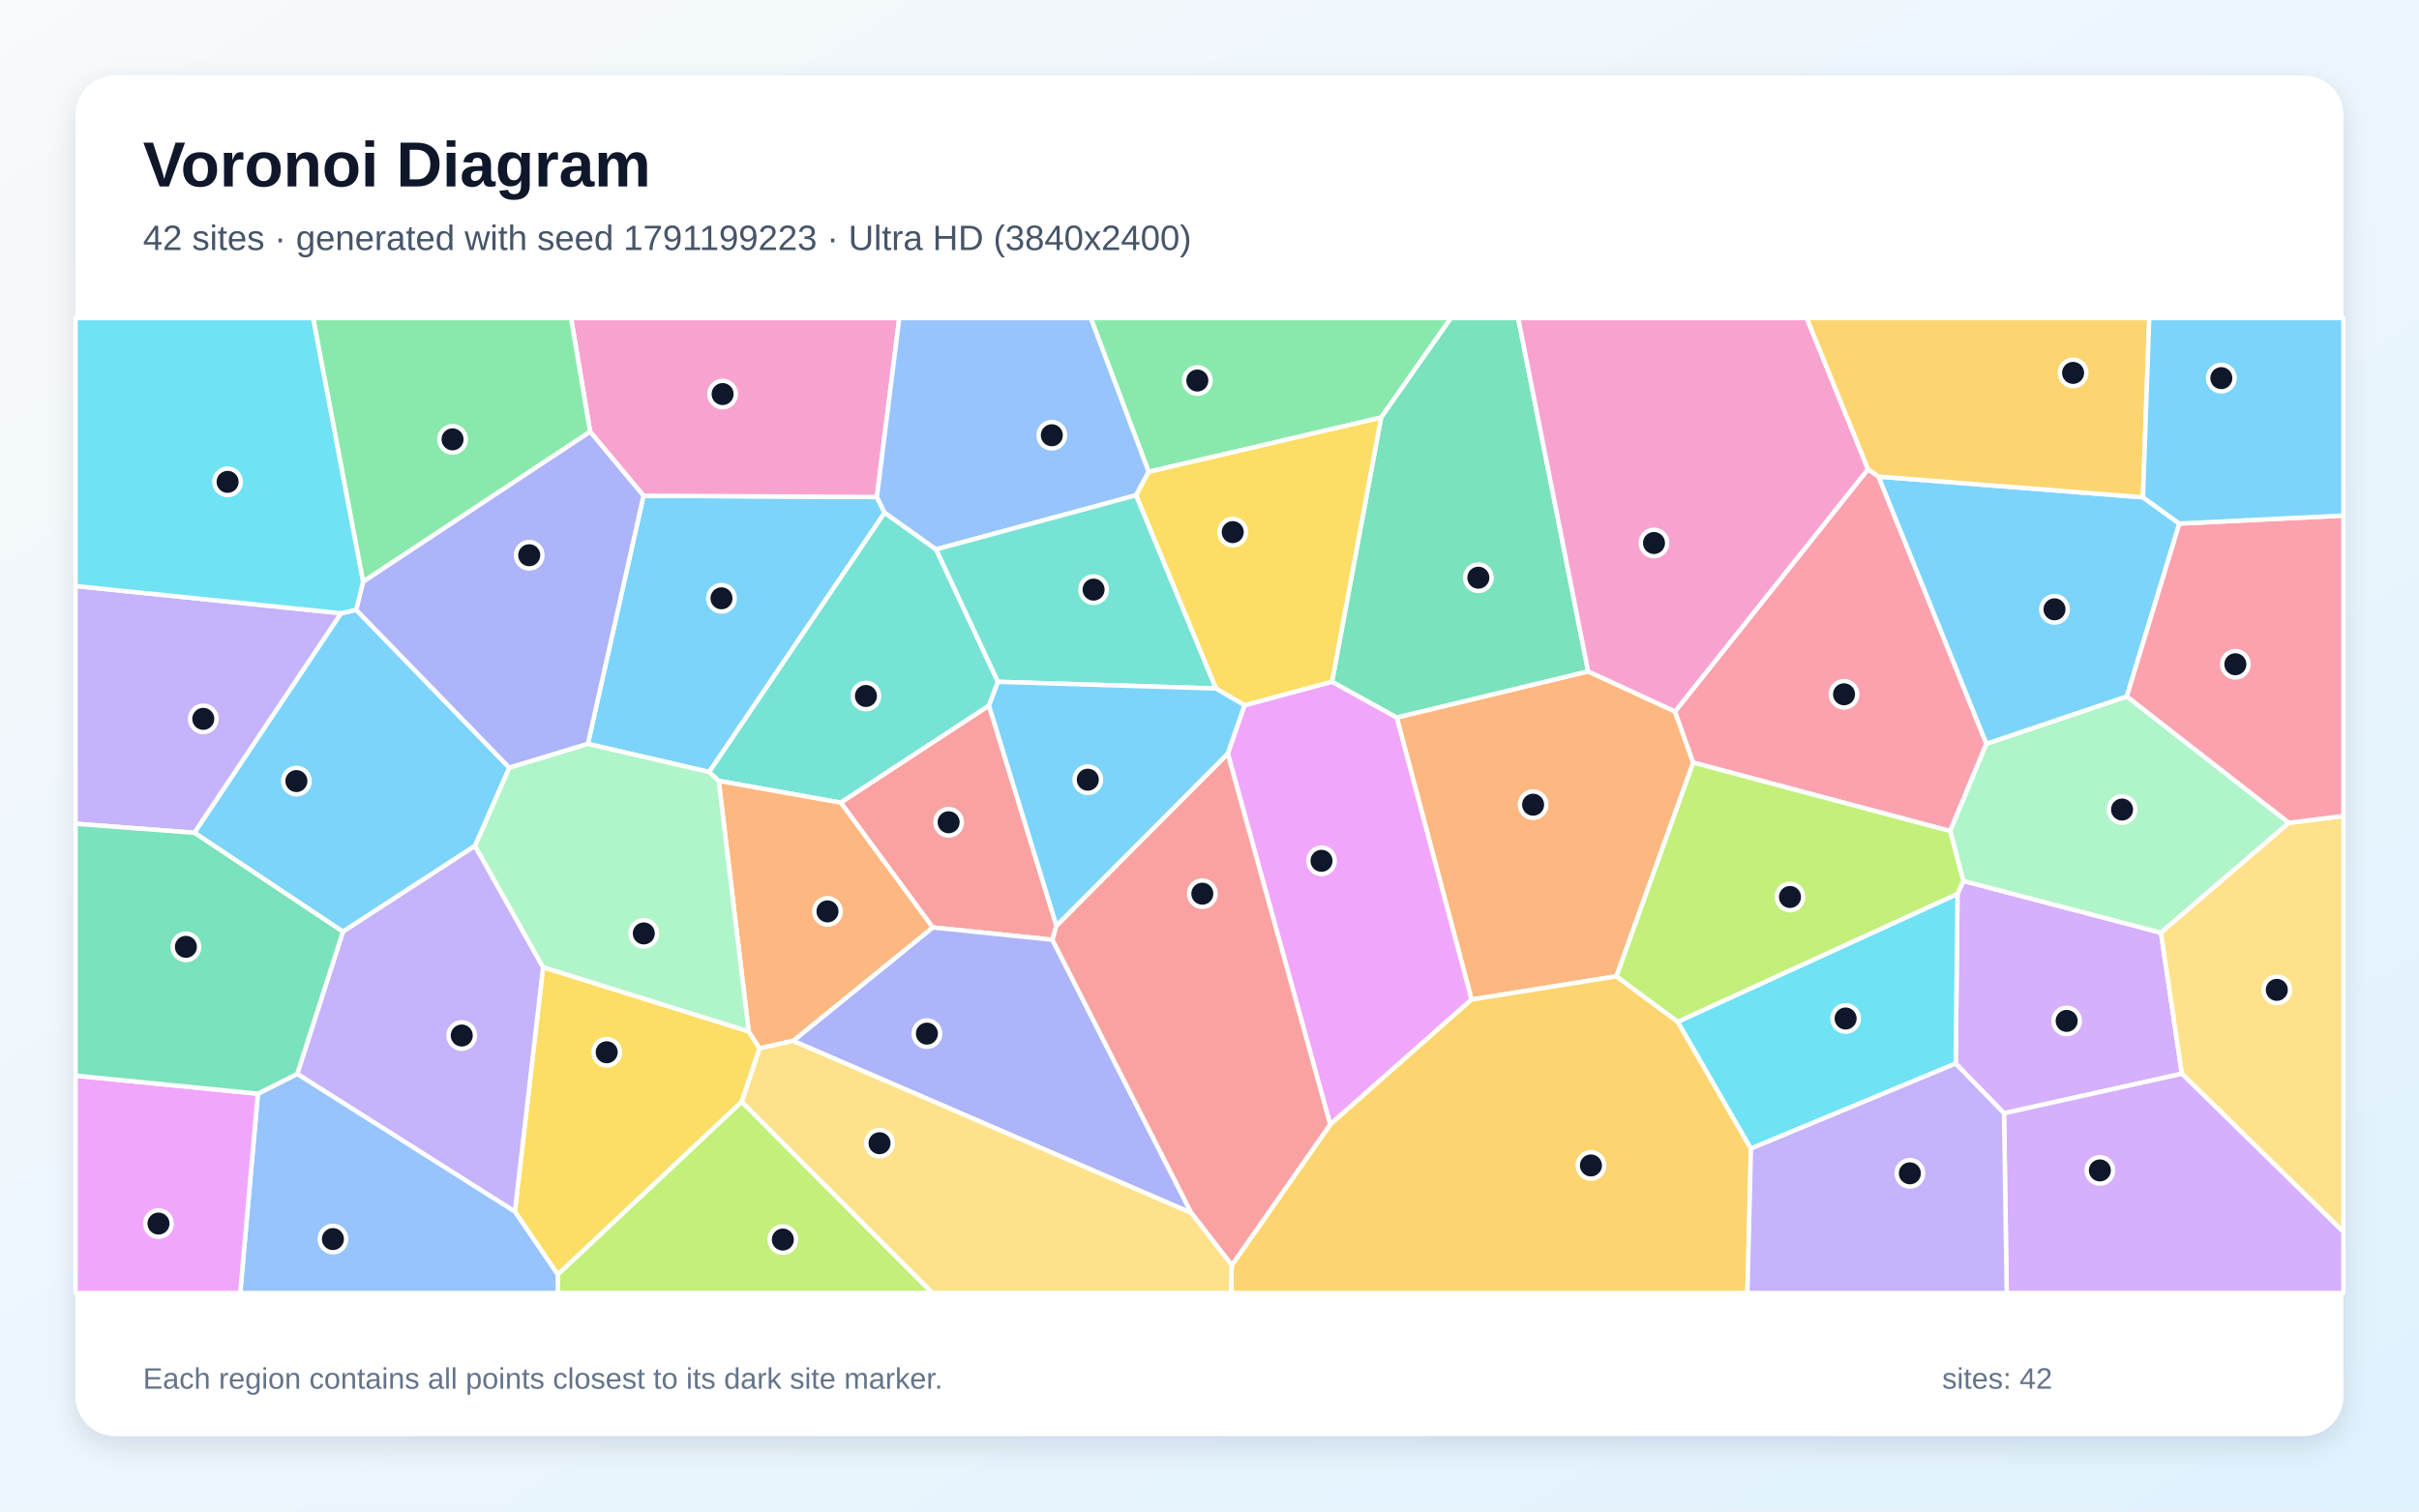
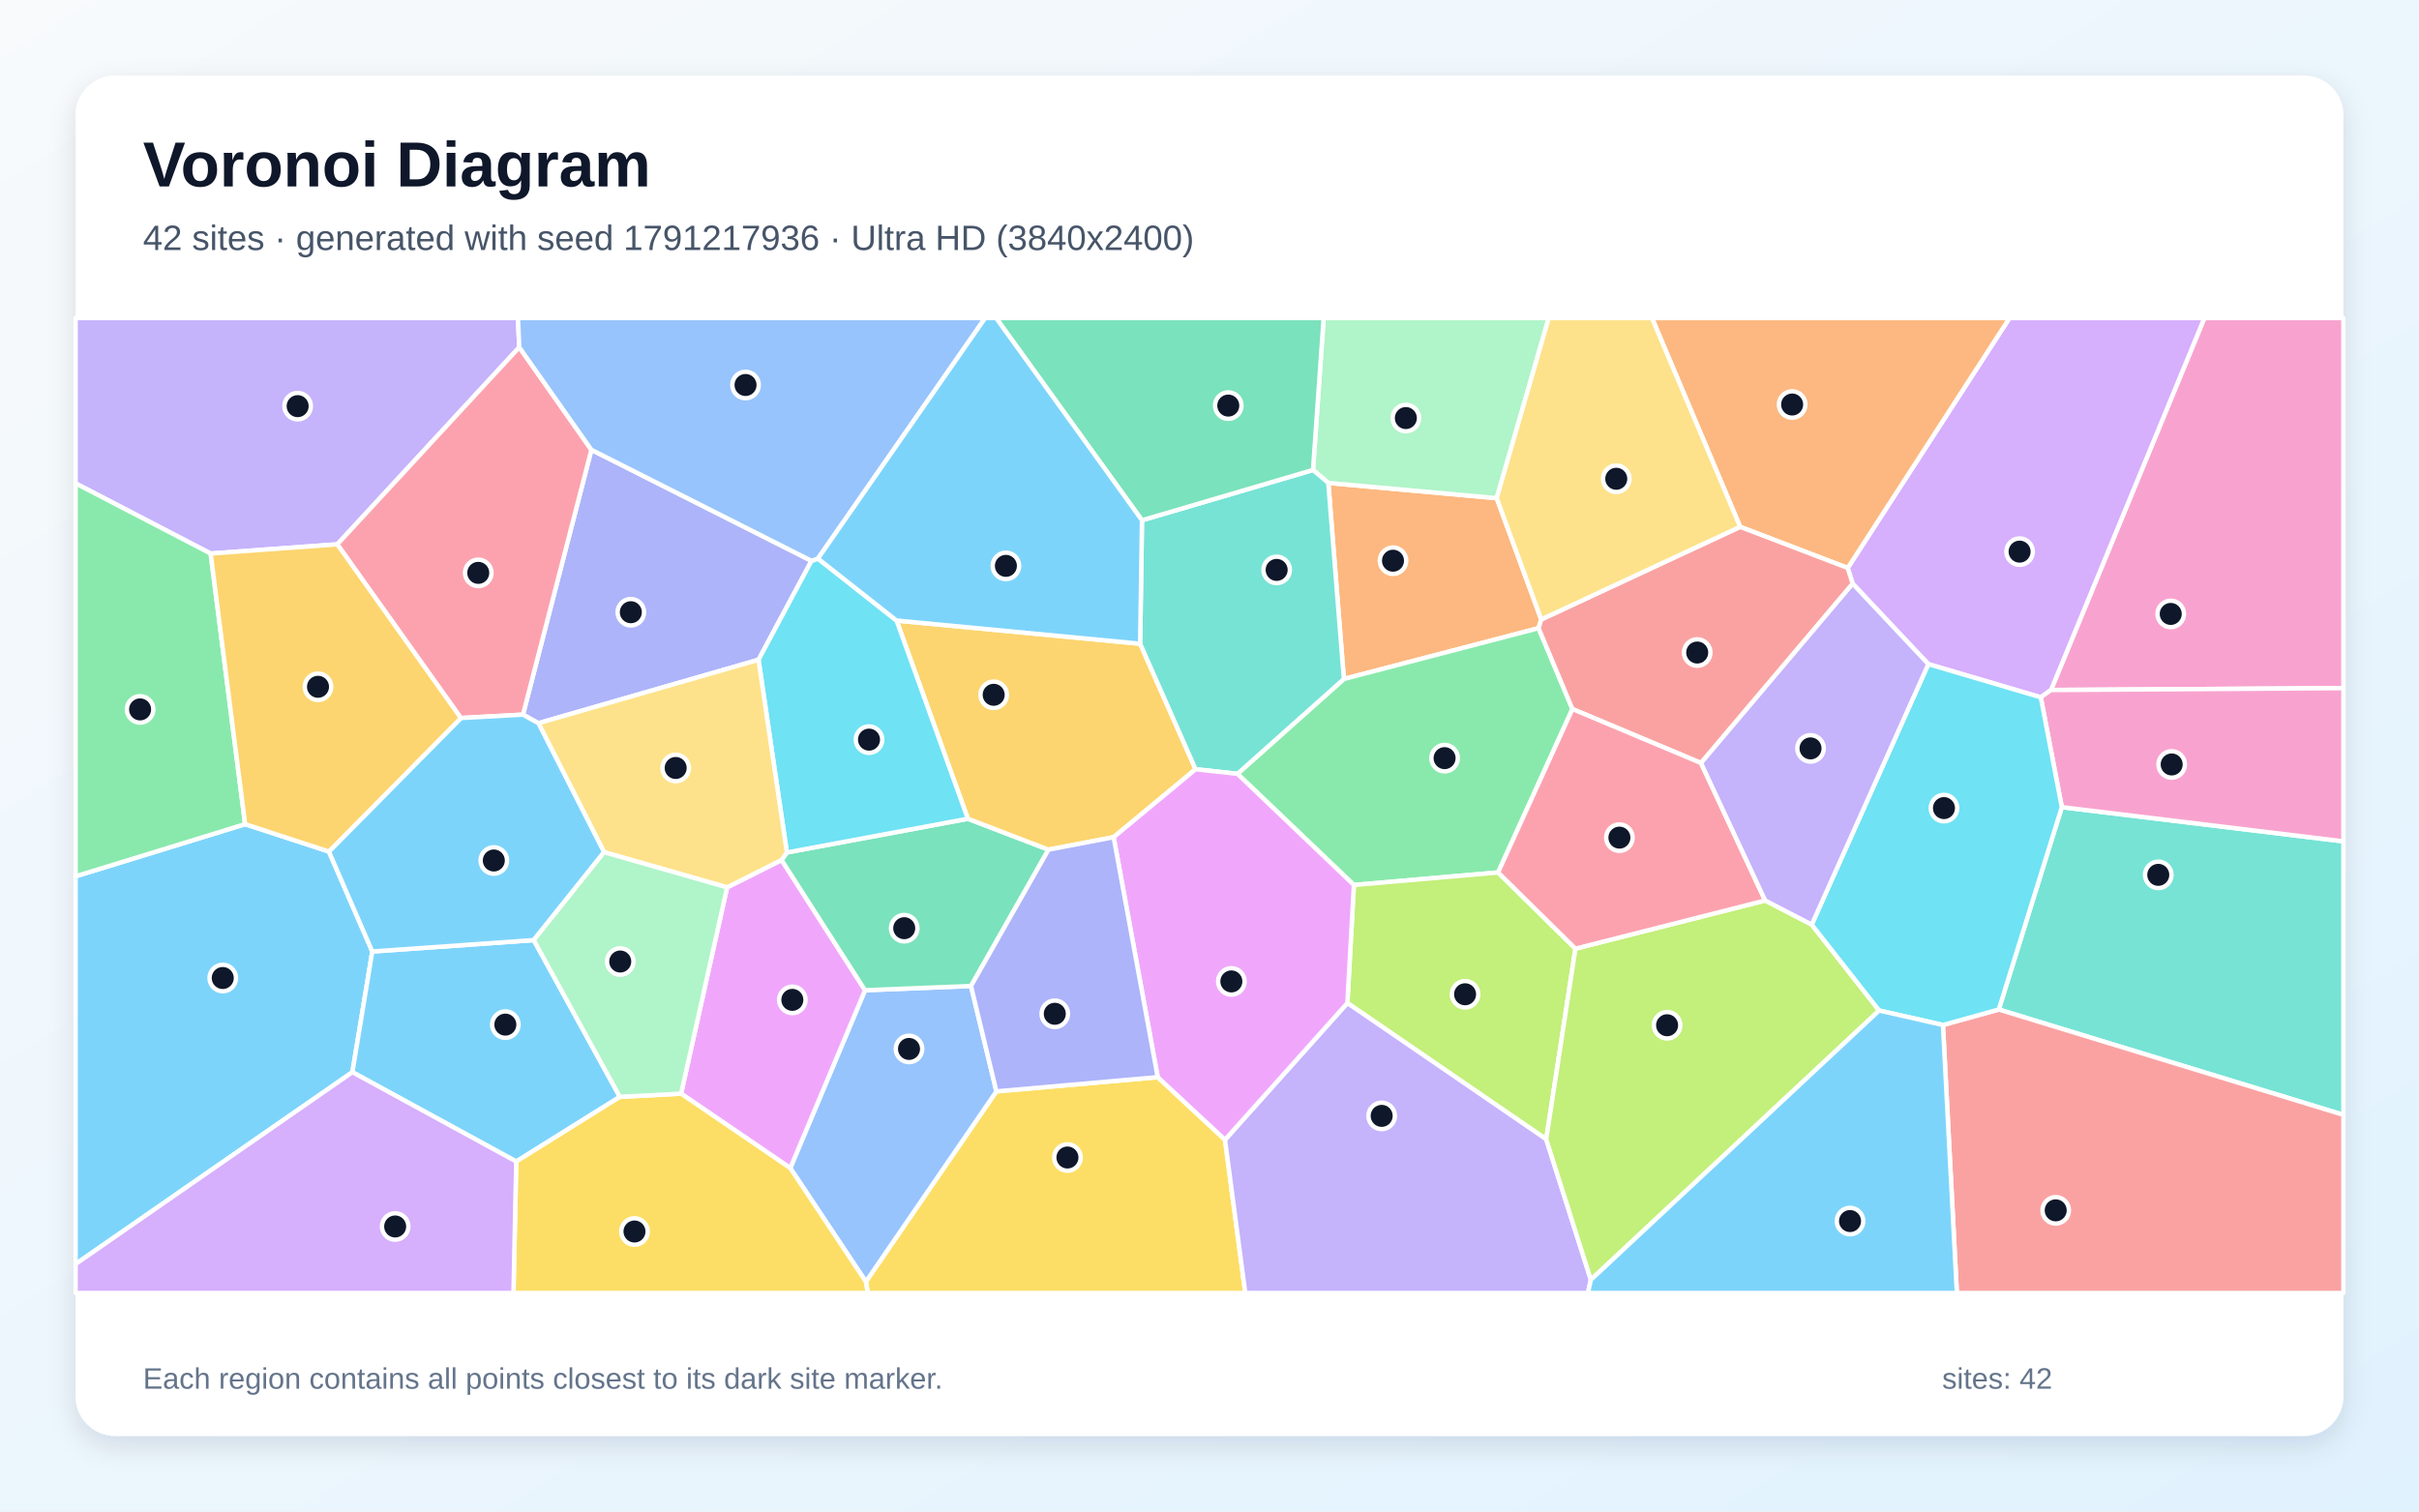
<svg xmlns="http://www.w3.org/2000/svg" width="3840" height="2400" viewBox="0 0 3840 2400" role="img" aria-labelledby="title description">
  <defs>
    <linearGradient id="background" x1="0" y1="0" x2="1" y2="1">
      <stop stop-color="#F8FAFC" />
      <stop offset="1" stop-color="#E0F2FE" />
    </linearGradient>
    <filter id="shadow" x="-5%" y="-5%" width="110%" height="110%">
      <feDropShadow dx="0" dy="15" stdDeviation="22" flood-color="#0F172A" flood-opacity=".12" />
    </filter>
  </defs>
  <rect width="3840" height="2400" fill="url(#background)" />
  <rect x="120" y="120" width="3600" height="2160" rx="63" fill="#FFFFFF" filter="url(#shadow)" />
  <g font-family="Arial, sans-serif">
    <text x="227" y="296" font-size="101" font-weight="700" fill="#0F172A">Voronoi Diagram</text>
-     <text x="227" y="397" font-size="56" fill="#475569">42 sites · generated with seed 1791199223 · Ultra HD (3840x2400)</text>
+     <text x="227" y="397" font-size="56" fill="#475569">42 sites · generated with seed 1791217936 · Ultra HD (3840x2400)</text>
  </g>
  <g stroke="#FFFFFF" stroke-width="7" stroke-linejoin="round">
-     <polygon points="1404.3,814.1 1125.8,1225.8 933.2,1181.2 1021.5,787.1 1392.0,789.2" fill="#38BDF8" fill-opacity="0.65" />
-     <polygon points="541.6,973.7 308.7,1322.3 120.0,1308.0 120.0,930.5" fill="#A78BFA" fill-opacity="0.65" />
-     <polygon points="1392.0,789.2 1021.5,787.1 936.8,685.5 906.5,505.0 1427.6,505.0" fill="#F472B6" fill-opacity="0.65" />
-     <polygon points="2659.0,1129.7 2687.9,1210.9 2566.0,1550.2 2336.0,1587.1 2217.2,1139.2 2521.1,1066.0" fill="#FB923C" fill-opacity="0.65" />
-     <polygon points="817.3,1923.8 862.1,1535.7 1188.5,1637.6 1205.8,1664.6 1177.5,1749.4 885.5,2023.8" fill="#FACC15" fill-opacity="0.65" />
-     <polygon points="2192.4,663.0 1823.4,749.2 1731.5,505.0 2303.3,505.0" fill="#4ADE80" fill-opacity="0.65" />
-     <polygon points="1584.2,1082.6 1570.0,1120.4 1334.7,1274.5 1140.9,1239.9 1125.8,1225.8 1404.3,814.1 1486.0,872.3" fill="#2DD4BF" fill-opacity="0.65" />
-     <polygon points="1823.4,749.2 1803.4,786.4 1486.0,872.3 1404.3,814.1 1392.0,789.2 1427.6,505.0 1731.5,505.0" fill="#60A5FA" fill-opacity="0.65" />
-     <polygon points="2111.6,1785.5 1949.0,1196.6 1975.6,1119.8 2114.5,1082.3 2217.2,1139.2 2336.0,1587.1" fill="#E879F9" fill-opacity="0.65" />
-     <polygon points="2521.1,1066.0 2217.2,1139.2 2114.5,1082.3 2192.4,663.0 2303.3,505.0 2410.0,505.0" fill="#34D399" fill-opacity="0.65" />
-     <polygon points="1677.0,1469.8 1670.7,1492.2 1480.6,1472.6 1334.7,1274.5 1570.0,1120.4" fill="#F87171" fill-opacity="0.65" />
-     <polygon points="1259.0,1652.7 1480.6,1472.6 1670.7,1492.2 1891.1,1925.9" fill="#818CF8" fill-opacity="0.65" />
-     <polygon points="1955.4,2008.9 2111.6,1785.5 2336.0,1587.1 2566.0,1550.2 2663.3,1622.3 2779.5,1823.7 2773.9,2053.0 1954.0,2053.0" fill="#FBBF24" fill-opacity="0.65" />
-     <polygon points="885.5,2023.8 1177.5,1749.4 1480.2,2053.0 885.5,2053.0" fill="#A3E635" fill-opacity="0.65" />
-     <polygon points="3181.2,1767.7 3104.5,1688.7 3107.4,1419.2 3116.6,1398.7 3430.4,1480.9 3463.6,1704.9" fill="#C084FC" fill-opacity="0.65" />
-     <polygon points="2965.4,744.9 2982.1,756.7 3153.3,1180.9 3095.8,1319.6 2687.9,1210.9 2659.0,1129.7" fill="#FB7185" fill-opacity="0.65" />
-     <polygon points="2779.5,1823.7 2663.3,1622.3 3107.4,1419.2 3104.5,1688.7" fill="#22D3EE" fill-opacity="0.65" />
-     <polygon points="3633.6,1306.5 3430.4,1480.9 3116.6,1398.7 3095.8,1319.6 3153.3,1180.9 3376.2,1105.8" fill="#86EFAC" fill-opacity="0.65" />
-     <polygon points="3463.6,1704.9 3430.4,1480.9 3633.6,1306.5 3720.0,1295.5 3720.0,1956.1" fill="#FCD34D" fill-opacity="0.65" />
-     <polygon points="565.4,968.3 808.6,1219.0 754.1,1343.1 544.4,1479.4 308.7,1322.3 541.6,973.7" fill="#38BDF8" fill-opacity="0.65" />
-     <polygon points="3459.6,831.3 3376.2,1105.8 3153.3,1180.9 2982.1,756.7 3401.8,789.6" fill="#38BDF8" fill-opacity="0.65" />
-     <polygon points="471.8,1705.2 544.4,1479.4 754.1,1343.1 862.1,1535.7 817.3,1923.8" fill="#A78BFA" fill-opacity="0.65" />
-     <polygon points="2965.4,744.9 2659.0,1129.7 2521.1,1066.0 2410.0,505.0 2868.1,505.0" fill="#F472B6" fill-opacity="0.65" />
-     <polygon points="1259.0,1652.7 1205.8,1664.6 1188.5,1637.6 1140.9,1239.9 1334.7,1274.5 1480.6,1472.6" fill="#FB923C" fill-opacity="0.65" />
-     <polygon points="2114.5,1082.3 1975.6,1119.8 1930.1,1093.2 1803.4,786.4 1823.4,749.2 2192.4,663.0" fill="#FACC15" fill-opacity="0.65" />
-     <polygon points="576.3,923.8 497.0,505.0 906.5,505.0 936.8,685.5" fill="#4ADE80" fill-opacity="0.65" />
-     <polygon points="1930.1,1093.2 1584.2,1082.6 1486.0,872.3 1803.4,786.4" fill="#2DD4BF" fill-opacity="0.65" />
-     <polygon points="409.4,1736.6 471.8,1705.2 817.3,1923.8 885.5,2023.8 885.5,2053.0 381.3,2053.0" fill="#60A5FA" fill-opacity="0.65" />
-     <polygon points="120.0,1707.9 409.4,1736.6 381.3,2053.0 120.0,2053.0" fill="#E879F9" fill-opacity="0.65" />
-     <polygon points="409.4,1736.6 120.0,1707.9 120.0,1308.0 308.7,1322.3 544.4,1479.4 471.8,1705.2" fill="#34D399" fill-opacity="0.65" />
-     <polygon points="1955.4,2008.9 1891.1,1925.9 1670.7,1492.2 1677.0,1469.8 1949.0,1196.6 2111.6,1785.5" fill="#F87171" fill-opacity="0.65" />
-     <polygon points="808.6,1219.0 565.4,968.3 576.3,923.8 936.8,685.5 1021.5,787.1 933.2,1181.2" fill="#818CF8" fill-opacity="0.65" />
-     <polygon points="3401.8,789.6 2982.1,756.7 2965.4,744.9 2868.1,505.0 3411.8,505.0" fill="#FBBF24" fill-opacity="0.65" />
-     <polygon points="3095.8,1319.6 3116.6,1398.7 3107.4,1419.2 2663.3,1622.3 2566.0,1550.2 2687.9,1210.9" fill="#A3E635" fill-opacity="0.65" />
-     <polygon points="3181.2,1767.7 3463.6,1704.9 3720.0,1956.1 3720.0,2053.0 3185.5,2053.0" fill="#C084FC" fill-opacity="0.65" />
-     <polygon points="3633.6,1306.5 3376.2,1105.8 3459.6,831.3 3720.0,818.6 3720.0,1295.5" fill="#FB7185" fill-opacity="0.65" />
-     <polygon points="576.3,923.8 565.4,968.3 541.6,973.7 120.0,930.5 120.0,505.0 497.0,505.0" fill="#22D3EE" fill-opacity="0.65" />
-     <polygon points="1140.9,1239.9 1188.5,1637.6 862.1,1535.7 754.1,1343.1 808.6,1219.0 933.2,1181.2 1125.8,1225.8" fill="#86EFAC" fill-opacity="0.65" />
-     <polygon points="1177.5,1749.4 1205.8,1664.6 1259.0,1652.7 1891.1,1925.9 1955.4,2008.9 1954.0,2053.0 1480.2,2053.0" fill="#FCD34D" fill-opacity="0.65" />
-     <polygon points="3459.6,831.3 3401.8,789.6 3411.8,505.0 3720.0,505.0 3720.0,818.6" fill="#38BDF8" fill-opacity="0.65" />
-     <polygon points="1930.1,1093.2 1975.6,1119.8 1949.0,1196.6 1677.0,1469.8 1570.0,1120.4 1584.2,1082.6" fill="#38BDF8" fill-opacity="0.65" />
-     <polygon points="2779.5,1823.7 3104.5,1688.7 3181.2,1767.7 3185.5,2053.0 2773.9,2053.0" fill="#A78BFA" fill-opacity="0.65" />
+     <polygon points="120.0,2007.1 120.0,1391.4 389.1,1308.6 522.1,1352.1 591.0,1510.8 559.4,1702.4" fill="#38BDF8" fill-opacity="0.65" />
+     <polygon points="824.3,551.4 535.4,864.3 334.4,878.9 120.0,767.5 120.0,505.0 822.2,505.0" fill="#A78BFA" fill-opacity="0.65" />
+     <polygon points="3255.8,1095.6 3499.3,505.0 3720.0,505.0 3720.0,1092.6" fill="#F472B6" fill-opacity="0.65" />
+     <polygon points="2108.6,766.8 2375.9,791.0 2446.6,983.6 2442.4,997.4 2133.3,1078.1" fill="#FB923C" fill-opacity="0.65" />
+     <polygon points="1374.5,2035.1 1581.7,1732.9 1837.8,1710.3 1944.6,1809.7 1976.8,2053.0 1377.6,2053.0" fill="#FACC15" fill-opacity="0.65" />
+     <polygon points="2496.1,1125.8 2378.1,1385.3 2149.2,1405.2 1964.4,1228.7 2133.3,1078.1 2442.4,997.4" fill="#4ADE80" fill-opacity="0.65" />
+     <polygon points="3172.9,1602.9 3273.0,1281.6 3720.0,1335.9 3720.0,1770.2" fill="#2DD4BF" fill-opacity="0.65" />
+     <polygon points="1254.5,1854.7 1373.2,1572.3 1541.4,1565.6 1581.7,1732.9 1374.5,2035.1" fill="#60A5FA" fill-opacity="0.65" />
+     <polygon points="1081.2,1736.5 1154.2,1409.0 1240.7,1365.5 1373.2,1572.3 1254.5,1854.7" fill="#E879F9" fill-opacity="0.65" />
+     <polygon points="1541.4,1565.6 1373.2,1572.3 1240.7,1365.5 1249.1,1353.6 1536.4,1300.0 1664.4,1349.1" fill="#34D399" fill-opacity="0.65" />
+     <polygon points="3084.3,1627.5 3172.9,1602.9 3720.0,1770.2 3720.0,2053.0 3106.4,2053.0" fill="#F87171" fill-opacity="0.65" />
+     <polygon points="1288.2,890.5 1204.1,1047.6 854.7,1148.3 830.2,1134.7 938.8,714.2" fill="#818CF8" fill-opacity="0.65" />
+     <polygon points="1809.9,1022.1 1897.9,1221.4 1767.8,1329.3 1664.4,1349.1 1536.4,1300.0 1423.2,985.3" fill="#FBBF24" fill-opacity="0.65" />
+     <polygon points="2500.9,1506.3 2454.5,1808.9 2138.9,1592.6 2149.2,1405.2 2378.1,1385.3" fill="#A3E635" fill-opacity="0.65" />
+     <polygon points="3239.6,1107.2 3061.1,1054.5 2941.0,926.8 2933.1,901.8 3189.9,505.0 3499.3,505.0 3255.8,1095.6" fill="#C084FC" fill-opacity="0.65" />
+     <polygon points="938.8,714.2 830.2,1134.7 731.6,1140.1 535.4,864.3 824.3,551.4" fill="#FB7185" fill-opacity="0.65" />
+     <polygon points="1298.4,886.9 1423.2,985.3 1536.4,1300.0 1249.1,1353.6 1204.1,1047.6 1288.2,890.5" fill="#22D3EE" fill-opacity="0.65" />
+     <polygon points="2375.9,791.0 2108.6,766.8 2084.3,746.2 2101.2,505.0 2458.5,505.0" fill="#86EFAC" fill-opacity="0.65" />
+     <polygon points="958.9,1353.1 854.7,1148.3 1204.1,1047.6 1249.1,1353.6 1240.7,1365.5 1154.2,1409.0" fill="#FCD34D" fill-opacity="0.65" />
+     <polygon points="984.0,1741.6 819.5,1844.3 559.4,1702.4 591.0,1510.8 847.3,1492.7" fill="#38BDF8" fill-opacity="0.65" />
+     <polygon points="731.6,1140.1 830.2,1134.7 854.7,1148.3 958.9,1353.1 847.3,1492.7 591.0,1510.8 522.1,1352.1" fill="#38BDF8" fill-opacity="0.65" />
+     <polygon points="1944.6,1809.7 2138.9,1592.6 2454.5,1808.9 2525.4,2032.1 2520.7,2053.0 1976.8,2053.0" fill="#A78BFA" fill-opacity="0.65" />
+     <polygon points="3273.0,1281.6 3239.6,1107.2 3255.8,1095.6 3720.0,1092.6 3720.0,1335.9" fill="#F472B6" fill-opacity="0.65" />
+     <polygon points="2933.1,901.8 2762.4,836.5 2622.4,505.0 3189.9,505.0" fill="#FB923C" fill-opacity="0.65" />
+     <polygon points="819.5,1844.3 984.0,1741.6 1081.2,1736.5 1254.5,1854.7 1374.5,2035.1 1377.6,2053.0 815.1,2053.0" fill="#FACC15" fill-opacity="0.65" />
+     <polygon points="334.4,878.9 389.1,1308.6 120.0,1391.4 120.0,767.5" fill="#4ADE80" fill-opacity="0.65" />
+     <polygon points="1964.4,1228.7 1897.9,1221.4 1809.9,1022.1 1812.8,826.1 2084.3,746.2 2108.6,766.8 2133.3,1078.1" fill="#2DD4BF" fill-opacity="0.65" />
+     <polygon points="1298.4,886.9 1288.2,890.5 938.8,714.2 824.3,551.4 822.2,505.0 1563.8,505.0" fill="#60A5FA" fill-opacity="0.65" />
+     <polygon points="2138.9,1592.6 1944.6,1809.7 1837.8,1710.3 1767.8,1329.3 1897.9,1221.4 1964.4,1228.7 2149.2,1405.2" fill="#E879F9" fill-opacity="0.65" />
+     <polygon points="2084.3,746.2 1812.8,826.1 1581.3,505.0 2101.2,505.0" fill="#34D399" fill-opacity="0.65" />
+     <polygon points="2762.4,836.5 2933.1,901.8 2941.0,926.8 2700.2,1211.5 2496.1,1125.8 2442.4,997.4 2446.6,983.6" fill="#F87171" fill-opacity="0.65" />
+     <polygon points="1767.8,1329.3 1837.8,1710.3 1581.7,1732.9 1541.4,1565.6 1664.4,1349.1" fill="#818CF8" fill-opacity="0.65" />
+     <polygon points="731.6,1140.1 522.1,1352.1 389.1,1308.6 334.4,878.9 535.4,864.3" fill="#FBBF24" fill-opacity="0.65" />
+     <polygon points="2525.4,2032.1 2454.5,1808.9 2500.9,1506.3 2802.1,1429.8 2876.0,1468.1 2983.0,1604.5" fill="#A3E635" fill-opacity="0.65" />
+     <polygon points="120.0,2007.1 559.4,1702.4 819.5,1844.3 815.1,2053.0 120.0,2053.0" fill="#C084FC" fill-opacity="0.65" />
+     <polygon points="2802.1,1429.8 2500.9,1506.3 2378.1,1385.3 2496.1,1125.8 2700.2,1211.5" fill="#FB7185" fill-opacity="0.65" />
+     <polygon points="3084.3,1627.5 2983.0,1604.5 2876.0,1468.1 3061.1,1054.5 3239.6,1107.2 3273.0,1281.6 3172.9,1602.9" fill="#22D3EE" fill-opacity="0.65" />
+     <polygon points="984.0,1741.6 847.3,1492.7 958.9,1353.1 1154.2,1409.0 1081.2,1736.5" fill="#86EFAC" fill-opacity="0.65" />
+     <polygon points="2762.4,836.5 2446.6,983.6 2375.9,791.0 2458.5,505.0 2622.4,505.0" fill="#FCD34D" fill-opacity="0.65" />
+     <polygon points="2525.4,2032.1 2983.0,1604.5 3084.3,1627.5 3106.4,2053.0 2520.7,2053.0" fill="#38BDF8" fill-opacity="0.65" />
+     <polygon points="1812.8,826.1 1809.9,1022.1 1423.2,985.3 1298.4,886.9 1563.8,505.0 1581.3,505.0" fill="#38BDF8" fill-opacity="0.65" />
+     <polygon points="2876.0,1468.1 2802.1,1429.8 2700.2,1211.5 2941.0,926.8 3061.1,1054.5" fill="#A78BFA" fill-opacity="0.65" />
  </g>
  <g>
-     <circle cx="1145.3" cy="950.0" r="21" fill="#0F172A" stroke="#FFFFFF" stroke-width="7" />
-     <circle cx="322.7" cy="1141.4" r="21" fill="#0F172A" stroke="#FFFFFF" stroke-width="7" />
-     <circle cx="1147.1" cy="625.7" r="21" fill="#0F172A" stroke="#FFFFFF" stroke-width="7" />
-     <circle cx="2433.7" cy="1277.7" r="21" fill="#0F172A" stroke="#FFFFFF" stroke-width="7" />
-     <circle cx="963.1" cy="1670.8" r="21" fill="#0F172A" stroke="#FFFFFF" stroke-width="7" />
-     <circle cx="1900.7" cy="604.2" r="21" fill="#0F172A" stroke="#FFFFFF" stroke-width="7" />
-     <circle cx="1374.6" cy="1105.1" r="21" fill="#0F172A" stroke="#FFFFFF" stroke-width="7" />
-     <circle cx="1669.7" cy="691.1" r="21" fill="#0F172A" stroke="#FFFFFF" stroke-width="7" />
-     <circle cx="2097.8" cy="1366.8" r="21" fill="#0F172A" stroke="#FFFFFF" stroke-width="7" />
-     <circle cx="2346.8" cy="917.3" r="21" fill="#0F172A" stroke="#FFFFFF" stroke-width="7" />
-     <circle cx="1505.9" cy="1305.6" r="21" fill="#0F172A" stroke="#FFFFFF" stroke-width="7" />
-     <circle cx="1471.4" cy="1641.2" r="21" fill="#0F172A" stroke="#FFFFFF" stroke-width="7" />
-     <circle cx="2525.5" cy="1850.5" r="21" fill="#0F172A" stroke="#FFFFFF" stroke-width="7" />
-     <circle cx="1242.7" cy="1968.2" r="21" fill="#0F172A" stroke="#FFFFFF" stroke-width="7" />
-     <circle cx="3280.7" cy="1621.0" r="21" fill="#0F172A" stroke="#FFFFFF" stroke-width="7" />
-     <circle cx="2927.3" cy="1102.4" r="21" fill="#0F172A" stroke="#FFFFFF" stroke-width="7" />
-     <circle cx="2929.8" cy="1617.2" r="21" fill="#0F172A" stroke="#FFFFFF" stroke-width="7" />
-     <circle cx="3368.6" cy="1285.4" r="21" fill="#0F172A" stroke="#FFFFFF" stroke-width="7" />
-     <circle cx="3614.3" cy="1571.7" r="21" fill="#0F172A" stroke="#FFFFFF" stroke-width="7" />
-     <circle cx="470.5" cy="1240.2" r="21" fill="#0F172A" stroke="#FFFFFF" stroke-width="7" />
-     <circle cx="3261.4" cy="967.5" r="21" fill="#0F172A" stroke="#FFFFFF" stroke-width="7" />
-     <circle cx="733.0" cy="1644.2" r="21" fill="#0F172A" stroke="#FFFFFF" stroke-width="7" />
-     <circle cx="2625.6" cy="862.2" r="21" fill="#0F172A" stroke="#FFFFFF" stroke-width="7" />
-     <circle cx="1313.6" cy="1447.1" r="21" fill="#0F172A" stroke="#FFFFFF" stroke-width="7" />
-     <circle cx="1956.9" cy="844.9" r="21" fill="#0F172A" stroke="#FFFFFF" stroke-width="7" />
-     <circle cx="718.4" cy="697.6" r="21" fill="#0F172A" stroke="#FFFFFF" stroke-width="7" />
-     <circle cx="1736.0" cy="936.2" r="21" fill="#0F172A" stroke="#FFFFFF" stroke-width="7" />
-     <circle cx="528.5" cy="1967.4" r="21" fill="#0F172A" stroke="#FFFFFF" stroke-width="7" />
-     <circle cx="251.6" cy="1942.8" r="21" fill="#0F172A" stroke="#FFFFFF" stroke-width="7" />
-     <circle cx="295.1" cy="1503.4" r="21" fill="#0F172A" stroke="#FFFFFF" stroke-width="7" />
-     <circle cx="1908.6" cy="1419.0" r="21" fill="#0F172A" stroke="#FFFFFF" stroke-width="7" />
-     <circle cx="840.1" cy="881.6" r="21" fill="#0F172A" stroke="#FFFFFF" stroke-width="7" />
-     <circle cx="3290.9" cy="592.1" r="21" fill="#0F172A" stroke="#FFFFFF" stroke-width="7" />
-     <circle cx="2841.5" cy="1424.2" r="21" fill="#0F172A" stroke="#FFFFFF" stroke-width="7" />
-     <circle cx="3333.4" cy="1858.4" r="21" fill="#0F172A" stroke="#FFFFFF" stroke-width="7" />
-     <circle cx="3548.5" cy="1054.7" r="21" fill="#0F172A" stroke="#FFFFFF" stroke-width="7" />
-     <circle cx="361.3" cy="765.1" r="21" fill="#0F172A" stroke="#FFFFFF" stroke-width="7" />
-     <circle cx="1022.0" cy="1482.1" r="21" fill="#0F172A" stroke="#FFFFFF" stroke-width="7" />
-     <circle cx="1396.2" cy="1815.2" r="21" fill="#0F172A" stroke="#FFFFFF" stroke-width="7" />
-     <circle cx="3526.2" cy="600.4" r="21" fill="#0F172A" stroke="#FFFFFF" stroke-width="7" />
-     <circle cx="1726.8" cy="1238.0" r="21" fill="#0F172A" stroke="#FFFFFF" stroke-width="7" />
-     <circle cx="3031.8" cy="1863.0" r="21" fill="#0F172A" stroke="#FFFFFF" stroke-width="7" />
+     <circle cx="353.6" cy="1552.9" r="21" fill="#0F172A" stroke="#FFFFFF" stroke-width="7" />
+     <circle cx="472.5" cy="644.9" r="21" fill="#0F172A" stroke="#FFFFFF" stroke-width="7" />
+     <circle cx="3445.9" cy="974.8" r="21" fill="#0F172A" stroke="#FFFFFF" stroke-width="7" />
+     <circle cx="2211.3" cy="890.3" r="21" fill="#0F172A" stroke="#FFFFFF" stroke-width="7" />
+     <circle cx="1694.5" cy="1837.9" r="21" fill="#0F172A" stroke="#FFFFFF" stroke-width="7" />
+     <circle cx="2293.2" cy="1203.8" r="21" fill="#0F172A" stroke="#FFFFFF" stroke-width="7" />
+     <circle cx="3426.1" cy="1389.1" r="21" fill="#0F172A" stroke="#FFFFFF" stroke-width="7" />
+     <circle cx="1443.0" cy="1665.5" r="21" fill="#0F172A" stroke="#FFFFFF" stroke-width="7" />
+     <circle cx="1257.8" cy="1587.6" r="21" fill="#0F172A" stroke="#FFFFFF" stroke-width="7" />
+     <circle cx="1435.4" cy="1473.8" r="21" fill="#0F172A" stroke="#FFFFFF" stroke-width="7" />
+     <circle cx="3263.3" cy="1921.8" r="21" fill="#0F172A" stroke="#FFFFFF" stroke-width="7" />
+     <circle cx="1001.4" cy="972.1" r="21" fill="#0F172A" stroke="#FFFFFF" stroke-width="7" />
+     <circle cx="1577.4" cy="1103.2" r="21" fill="#0F172A" stroke="#FFFFFF" stroke-width="7" />
+     <circle cx="2325.7" cy="1578.7" r="21" fill="#0F172A" stroke="#FFFFFF" stroke-width="7" />
+     <circle cx="3206.0" cy="875.9" r="21" fill="#0F172A" stroke="#FFFFFF" stroke-width="7" />
+     <circle cx="759.2" cy="909.6" r="21" fill="#0F172A" stroke="#FFFFFF" stroke-width="7" />
+     <circle cx="1379.5" cy="1174.4" r="21" fill="#0F172A" stroke="#FFFFFF" stroke-width="7" />
+     <circle cx="2231.7" cy="663.8" r="21" fill="#0F172A" stroke="#FFFFFF" stroke-width="7" />
+     <circle cx="1072.6" cy="1219.4" r="21" fill="#0F172A" stroke="#FFFFFF" stroke-width="7" />
+     <circle cx="802.2" cy="1626.9" r="21" fill="#0F172A" stroke="#FFFFFF" stroke-width="7" />
+     <circle cx="783.9" cy="1366.3" r="21" fill="#0F172A" stroke="#FFFFFF" stroke-width="7" />
+     <circle cx="2193.3" cy="1771.8" r="21" fill="#0F172A" stroke="#FFFFFF" stroke-width="7" />
+     <circle cx="3447.4" cy="1213.8" r="21" fill="#0F172A" stroke="#FFFFFF" stroke-width="7" />
+     <circle cx="2844.9" cy="642.3" r="21" fill="#0F172A" stroke="#FFFFFF" stroke-width="7" />
+     <circle cx="1007.2" cy="1955.4" r="21" fill="#0F172A" stroke="#FFFFFF" stroke-width="7" />
+     <circle cx="222.4" cy="1126.4" r="21" fill="#0F172A" stroke="#FFFFFF" stroke-width="7" />
+     <circle cx="2026.6" cy="904.9" r="21" fill="#0F172A" stroke="#FFFFFF" stroke-width="7" />
+     <circle cx="1183.5" cy="611.3" r="21" fill="#0F172A" stroke="#FFFFFF" stroke-width="7" />
+     <circle cx="1954.7" cy="1558.3" r="21" fill="#0F172A" stroke="#FFFFFF" stroke-width="7" />
+     <circle cx="1949.8" cy="644.0" r="21" fill="#0F172A" stroke="#FFFFFF" stroke-width="7" />
+     <circle cx="2694.2" cy="1036.1" r="21" fill="#0F172A" stroke="#FFFFFF" stroke-width="7" />
+     <circle cx="1674.4" cy="1609.7" r="21" fill="#0F172A" stroke="#FFFFFF" stroke-width="7" />
+     <circle cx="504.8" cy="1090.5" r="21" fill="#0F172A" stroke="#FFFFFF" stroke-width="7" />
+     <circle cx="2646.4" cy="1627.9" r="21" fill="#0F172A" stroke="#FFFFFF" stroke-width="7" />
+     <circle cx="627.3" cy="1947.4" r="21" fill="#0F172A" stroke="#FFFFFF" stroke-width="7" />
+     <circle cx="2570.7" cy="1330.0" r="21" fill="#0F172A" stroke="#FFFFFF" stroke-width="7" />
+     <circle cx="3085.9" cy="1283.1" r="21" fill="#0F172A" stroke="#FFFFFF" stroke-width="7" />
+     <circle cx="984.6" cy="1526.7" r="21" fill="#0F172A" stroke="#FFFFFF" stroke-width="7" />
+     <circle cx="2565.7" cy="760.2" r="21" fill="#0F172A" stroke="#FFFFFF" stroke-width="7" />
+     <circle cx="2936.8" cy="1938.8" r="21" fill="#0F172A" stroke="#FFFFFF" stroke-width="7" />
+     <circle cx="1596.8" cy="898.5" r="21" fill="#0F172A" stroke="#FFFFFF" stroke-width="7" />
+     <circle cx="2874.1" cy="1188.3" r="21" fill="#0F172A" stroke="#FFFFFF" stroke-width="7" />
  </g>
  <g font-family="Arial, sans-serif" font-size="47" fill="#64748B">
    <text x="227" y="2205">Each region contains all points closest to its dark site marker.</text>
    <text x="3083" y="2205">sites: 42</text>
  </g>
</svg>
